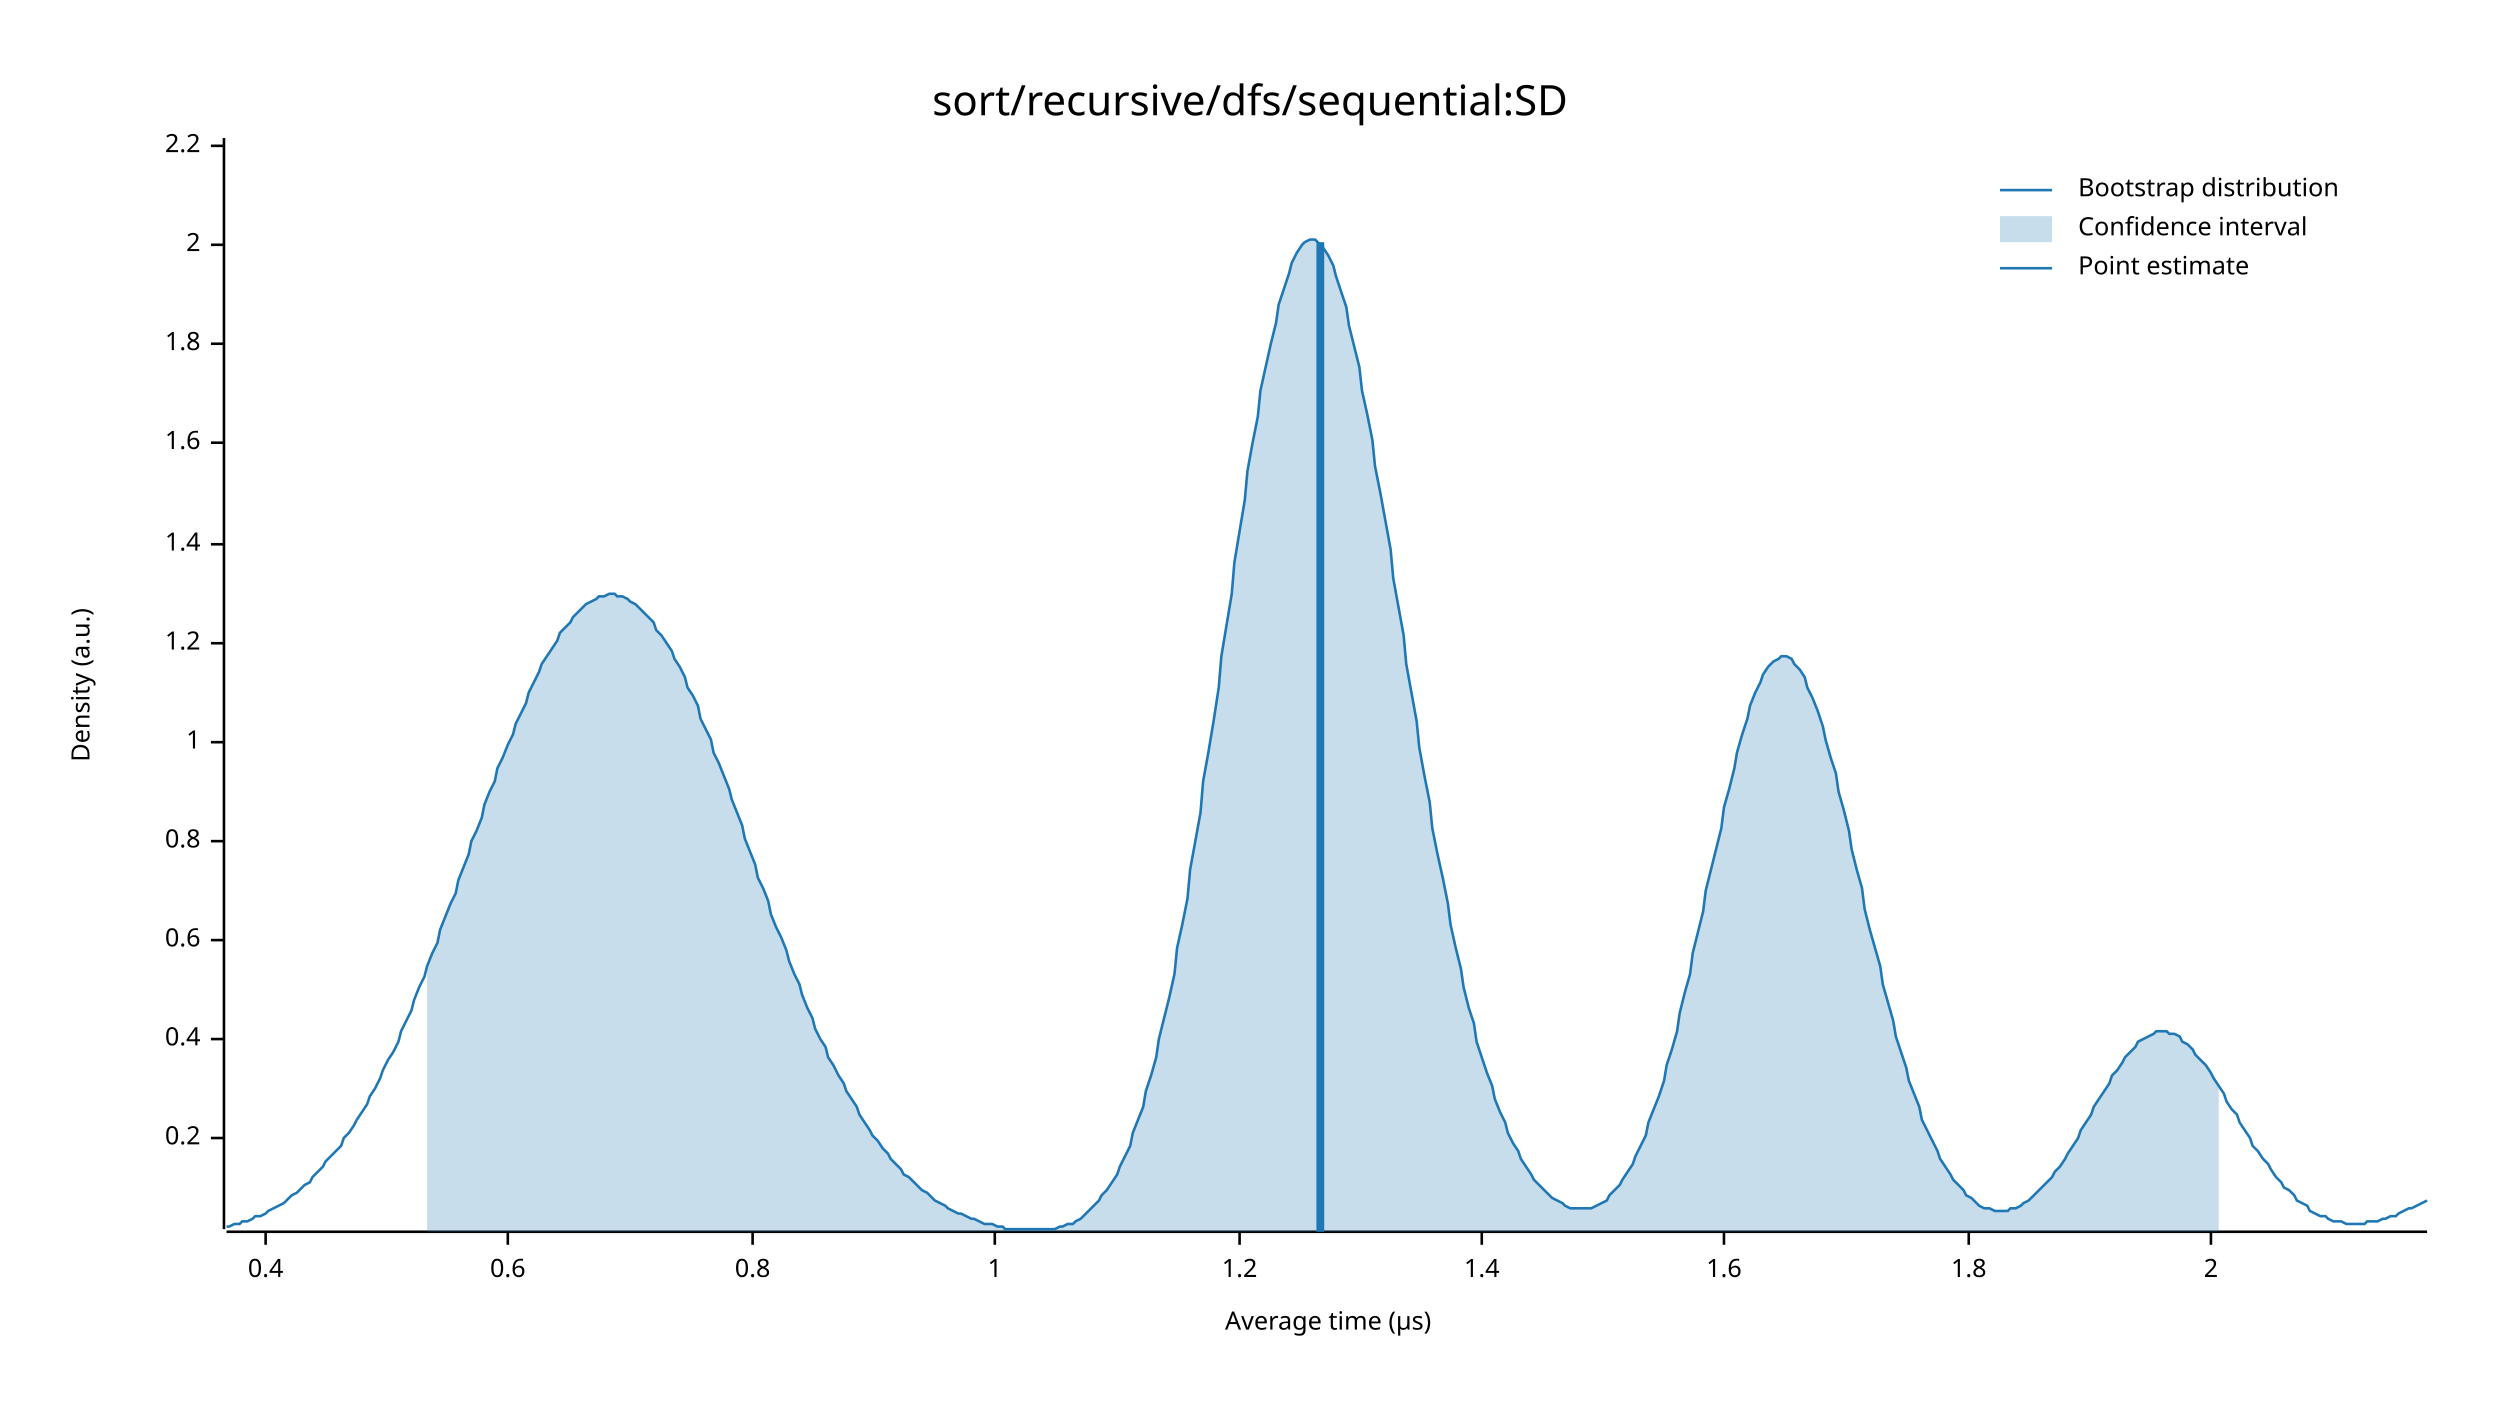
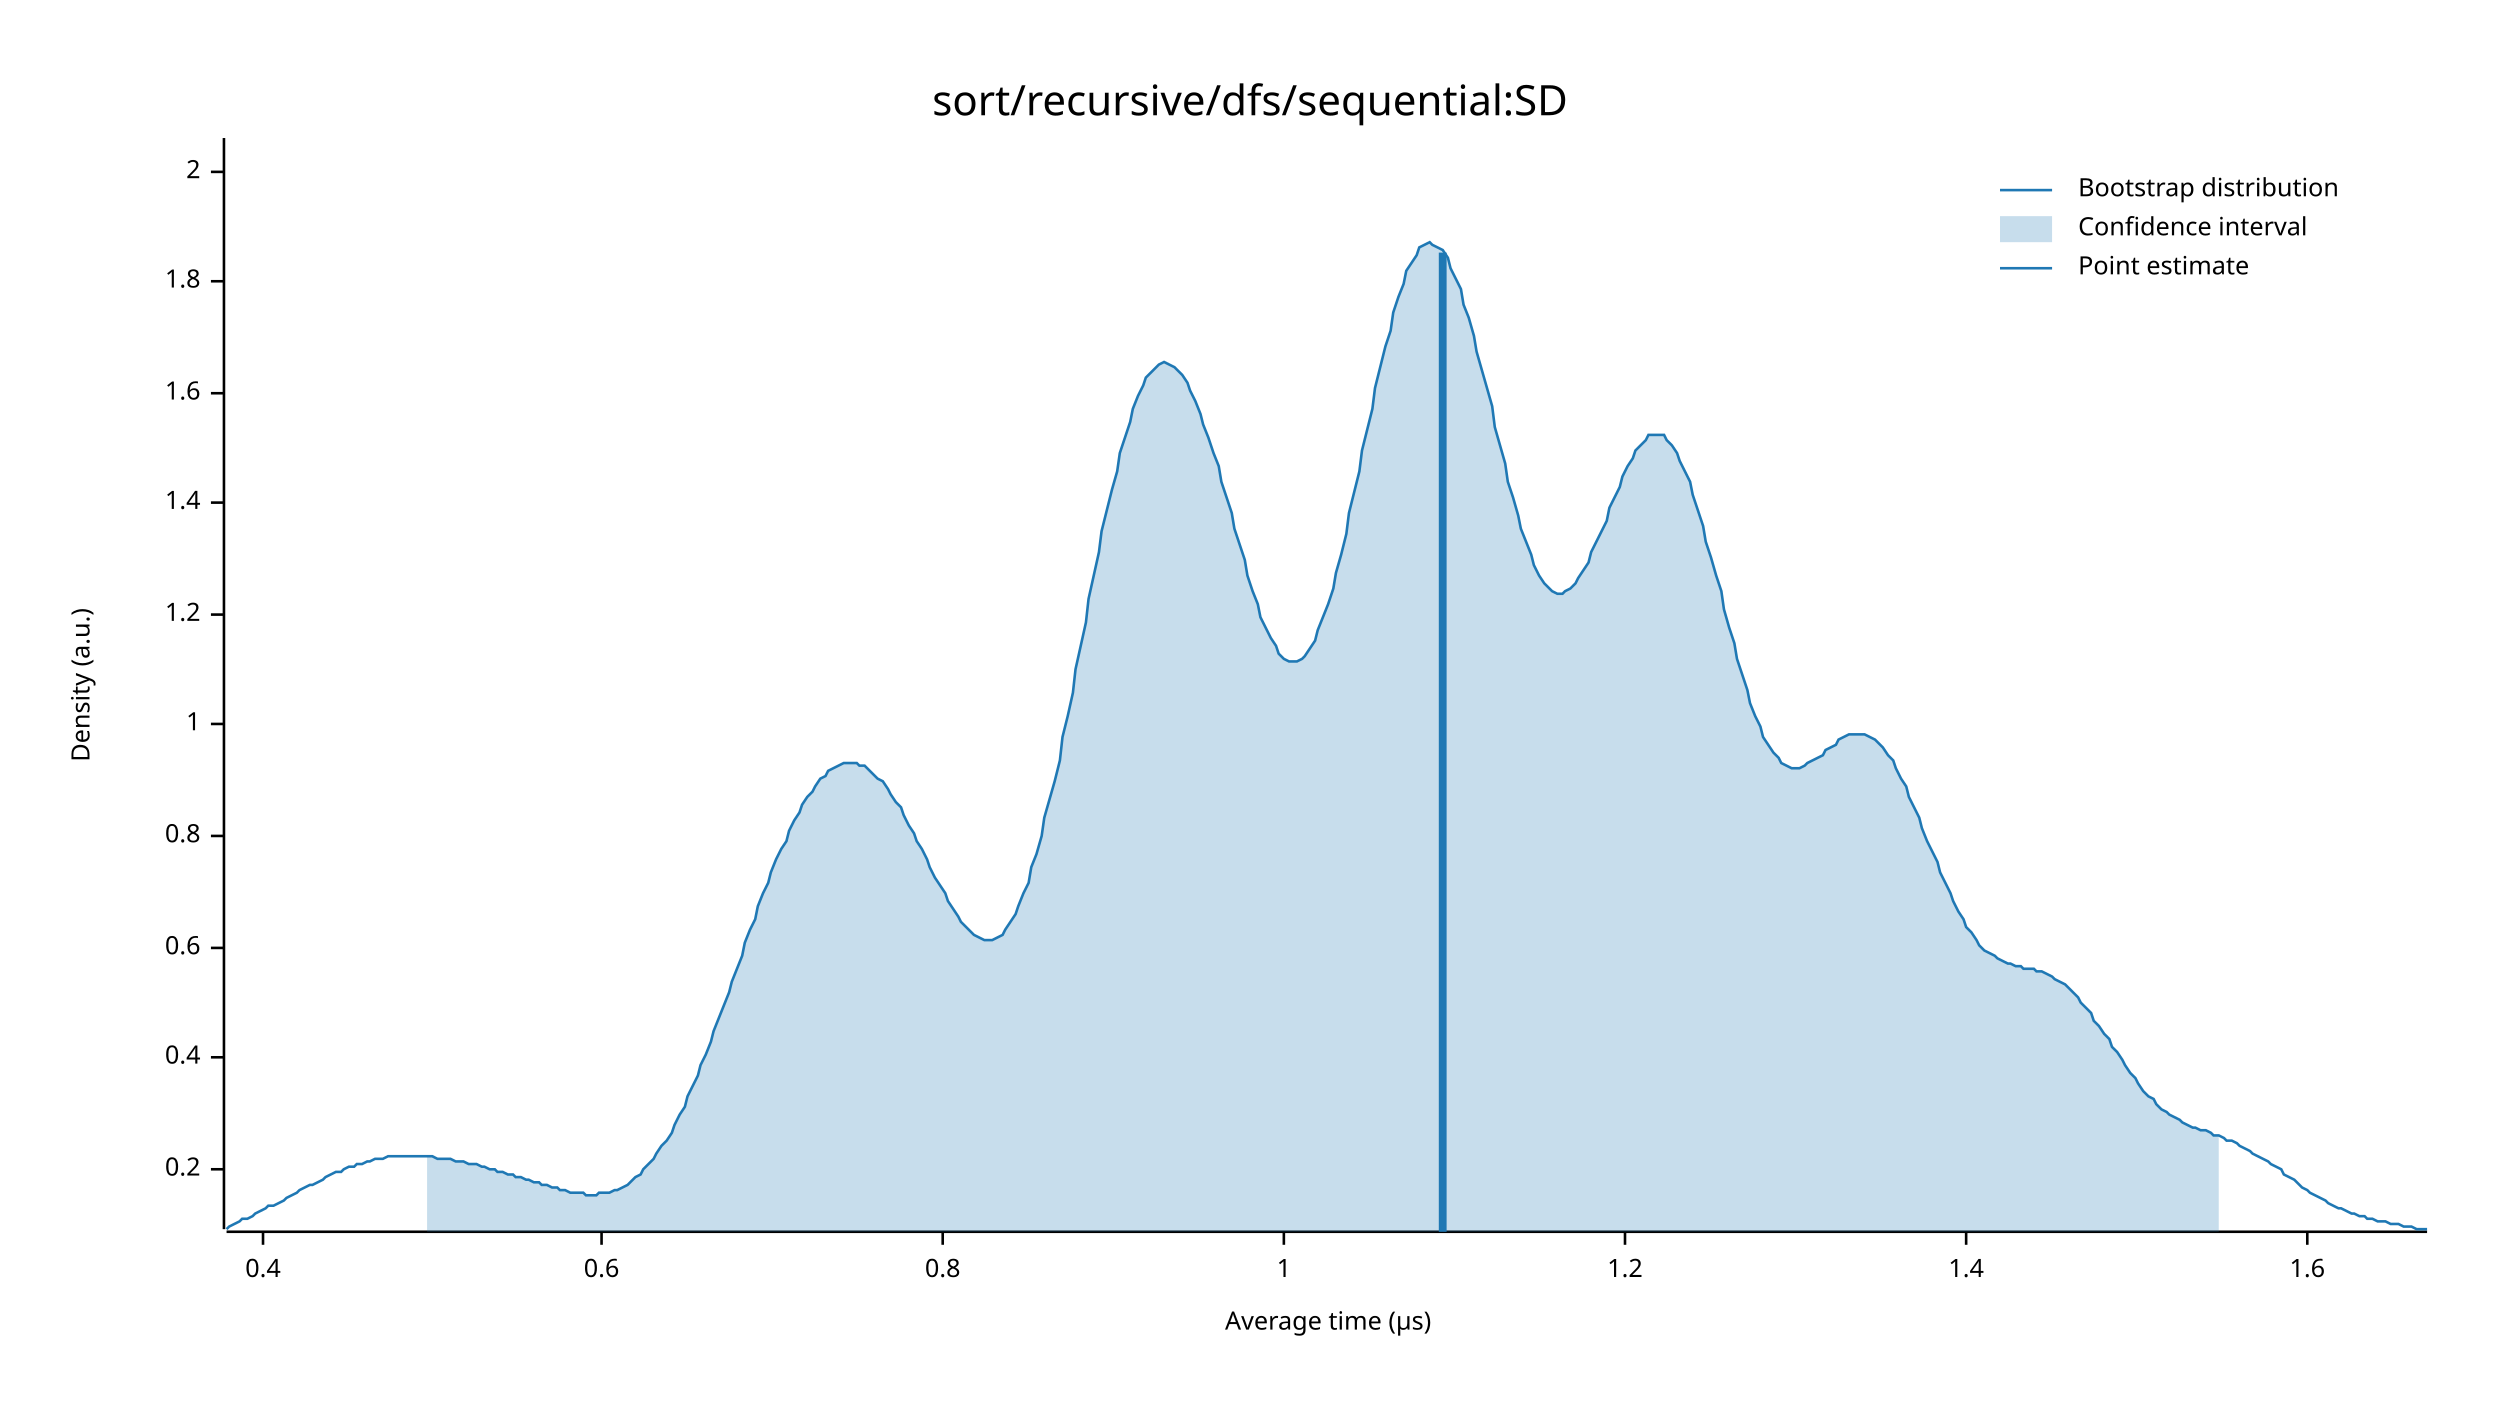
<svg xmlns="http://www.w3.org/2000/svg" width="960" height="540" viewBox="0 0 960 540">
  <text x="480" y="32" dy="0.76em" text-anchor="middle" font-family="sans-serif" font-size="16.129" opacity="1" fill="#000000">
sort/recursive/dfs/sequential:SD
</text>
  <text x="27" y="263" dy="0.76em" text-anchor="middle" font-family="sans-serif" font-size="9.677" opacity="1" fill="#000000" transform="rotate(270, 27, 263)">
Density (a.u.)
</text>
  <text x="510" y="513" dy="-0.5ex" text-anchor="middle" font-family="sans-serif" font-size="9.677" opacity="1" fill="#000000">
Average time (µs)
</text>
  <polyline fill="none" opacity="1" stroke="#000000" stroke-width="1" points="86,53 86,472 " />
-   <text x="77" y="437" dy="0.5ex" text-anchor="end" font-family="sans-serif" font-size="9.677" opacity="1" fill="#000000">
+   <text x="77" y="449" dy="0.5ex" text-anchor="end" font-family="sans-serif" font-size="9.677" opacity="1" fill="#000000">
0.2
</text>
-   <polyline fill="none" opacity="1" stroke="#000000" stroke-width="1" points="81,437 86,437 " />
-   <text x="77" y="399" dy="0.5ex" text-anchor="end" font-family="sans-serif" font-size="9.677" opacity="1" fill="#000000">
+   <polyline fill="none" opacity="1" stroke="#000000" stroke-width="1" points="81,449 86,449 " />
+   <text x="77" y="406" dy="0.5ex" text-anchor="end" font-family="sans-serif" font-size="9.677" opacity="1" fill="#000000">
0.4
</text>
-   <polyline fill="none" opacity="1" stroke="#000000" stroke-width="1" points="81,399 86,399 " />
-   <text x="77" y="361" dy="0.5ex" text-anchor="end" font-family="sans-serif" font-size="9.677" opacity="1" fill="#000000">
+   <polyline fill="none" opacity="1" stroke="#000000" stroke-width="1" points="81,406 86,406 " />
+   <text x="77" y="364" dy="0.5ex" text-anchor="end" font-family="sans-serif" font-size="9.677" opacity="1" fill="#000000">
0.6
</text>
-   <polyline fill="none" opacity="1" stroke="#000000" stroke-width="1" points="81,361 86,361 " />
-   <text x="77" y="323" dy="0.5ex" text-anchor="end" font-family="sans-serif" font-size="9.677" opacity="1" fill="#000000">
+   <polyline fill="none" opacity="1" stroke="#000000" stroke-width="1" points="81,364 86,364 " />
+   <text x="77" y="321" dy="0.5ex" text-anchor="end" font-family="sans-serif" font-size="9.677" opacity="1" fill="#000000">
0.8
</text>
-   <polyline fill="none" opacity="1" stroke="#000000" stroke-width="1" points="81,323 86,323 " />
-   <text x="77" y="285" dy="0.5ex" text-anchor="end" font-family="sans-serif" font-size="9.677" opacity="1" fill="#000000">
+   <polyline fill="none" opacity="1" stroke="#000000" stroke-width="1" points="81,321 86,321 " />
+   <text x="77" y="278" dy="0.5ex" text-anchor="end" font-family="sans-serif" font-size="9.677" opacity="1" fill="#000000">
1
</text>
-   <polyline fill="none" opacity="1" stroke="#000000" stroke-width="1" points="81,285 86,285 " />
-   <text x="77" y="247" dy="0.5ex" text-anchor="end" font-family="sans-serif" font-size="9.677" opacity="1" fill="#000000">
+   <polyline fill="none" opacity="1" stroke="#000000" stroke-width="1" points="81,278 86,278 " />
+   <text x="77" y="236" dy="0.5ex" text-anchor="end" font-family="sans-serif" font-size="9.677" opacity="1" fill="#000000">
1.2
</text>
-   <polyline fill="none" opacity="1" stroke="#000000" stroke-width="1" points="81,247 86,247 " />
-   <text x="77" y="209" dy="0.5ex" text-anchor="end" font-family="sans-serif" font-size="9.677" opacity="1" fill="#000000">
+   <polyline fill="none" opacity="1" stroke="#000000" stroke-width="1" points="81,236 86,236 " />
+   <text x="77" y="193" dy="0.5ex" text-anchor="end" font-family="sans-serif" font-size="9.677" opacity="1" fill="#000000">
1.4
</text>
-   <polyline fill="none" opacity="1" stroke="#000000" stroke-width="1" points="81,209 86,209 " />
-   <text x="77" y="170" dy="0.5ex" text-anchor="end" font-family="sans-serif" font-size="9.677" opacity="1" fill="#000000">
+   <polyline fill="none" opacity="1" stroke="#000000" stroke-width="1" points="81,193 86,193 " />
+   <text x="77" y="151" dy="0.5ex" text-anchor="end" font-family="sans-serif" font-size="9.677" opacity="1" fill="#000000">
1.6
</text>
-   <polyline fill="none" opacity="1" stroke="#000000" stroke-width="1" points="81,170 86,170 " />
-   <text x="77" y="132" dy="0.5ex" text-anchor="end" font-family="sans-serif" font-size="9.677" opacity="1" fill="#000000">
+   <polyline fill="none" opacity="1" stroke="#000000" stroke-width="1" points="81,151 86,151 " />
+   <text x="77" y="108" dy="0.5ex" text-anchor="end" font-family="sans-serif" font-size="9.677" opacity="1" fill="#000000">
1.8
</text>
-   <polyline fill="none" opacity="1" stroke="#000000" stroke-width="1" points="81,132 86,132 " />
-   <text x="77" y="94" dy="0.5ex" text-anchor="end" font-family="sans-serif" font-size="9.677" opacity="1" fill="#000000">
+   <polyline fill="none" opacity="1" stroke="#000000" stroke-width="1" points="81,108 86,108 " />
+   <text x="77" y="66" dy="0.5ex" text-anchor="end" font-family="sans-serif" font-size="9.677" opacity="1" fill="#000000">
2
</text>
-   <polyline fill="none" opacity="1" stroke="#000000" stroke-width="1" points="81,94 86,94 " />
-   <text x="77" y="56" dy="0.5ex" text-anchor="end" font-family="sans-serif" font-size="9.677" opacity="1" fill="#000000">
- 2.2
- </text>
-   <polyline fill="none" opacity="1" stroke="#000000" stroke-width="1" points="81,56 86,56 " />
+   <polyline fill="none" opacity="1" stroke="#000000" stroke-width="1" points="81,66 86,66 " />
  <polyline fill="none" opacity="1" stroke="#000000" stroke-width="1" points="87,473 932,473 " />
-   <text x="102" y="483" dy="0.76em" text-anchor="middle" font-family="sans-serif" font-size="9.677" opacity="1" fill="#000000">
+   <text x="101" y="483" dy="0.76em" text-anchor="middle" font-family="sans-serif" font-size="9.677" opacity="1" fill="#000000">
0.4
</text>
-   <polyline fill="none" opacity="1" stroke="#000000" stroke-width="1" points="102,473 102,478 " />
-   <text x="195" y="483" dy="0.76em" text-anchor="middle" font-family="sans-serif" font-size="9.677" opacity="1" fill="#000000">
+   <polyline fill="none" opacity="1" stroke="#000000" stroke-width="1" points="101,473 101,478 " />
+   <text x="231" y="483" dy="0.76em" text-anchor="middle" font-family="sans-serif" font-size="9.677" opacity="1" fill="#000000">
0.6
</text>
-   <polyline fill="none" opacity="1" stroke="#000000" stroke-width="1" points="195,473 195,478 " />
-   <text x="289" y="483" dy="0.76em" text-anchor="middle" font-family="sans-serif" font-size="9.677" opacity="1" fill="#000000">
+   <polyline fill="none" opacity="1" stroke="#000000" stroke-width="1" points="231,473 231,478 " />
+   <text x="362" y="483" dy="0.76em" text-anchor="middle" font-family="sans-serif" font-size="9.677" opacity="1" fill="#000000">
0.8
</text>
-   <polyline fill="none" opacity="1" stroke="#000000" stroke-width="1" points="289,473 289,478 " />
-   <text x="382" y="483" dy="0.76em" text-anchor="middle" font-family="sans-serif" font-size="9.677" opacity="1" fill="#000000">
+   <polyline fill="none" opacity="1" stroke="#000000" stroke-width="1" points="362,473 362,478 " />
+   <text x="493" y="483" dy="0.76em" text-anchor="middle" font-family="sans-serif" font-size="9.677" opacity="1" fill="#000000">
1
</text>
-   <polyline fill="none" opacity="1" stroke="#000000" stroke-width="1" points="382,473 382,478 " />
-   <text x="476" y="483" dy="0.76em" text-anchor="middle" font-family="sans-serif" font-size="9.677" opacity="1" fill="#000000">
+   <polyline fill="none" opacity="1" stroke="#000000" stroke-width="1" points="493,473 493,478 " />
+   <text x="624" y="483" dy="0.76em" text-anchor="middle" font-family="sans-serif" font-size="9.677" opacity="1" fill="#000000">
1.2
</text>
-   <polyline fill="none" opacity="1" stroke="#000000" stroke-width="1" points="476,473 476,478 " />
-   <text x="569" y="483" dy="0.76em" text-anchor="middle" font-family="sans-serif" font-size="9.677" opacity="1" fill="#000000">
+   <polyline fill="none" opacity="1" stroke="#000000" stroke-width="1" points="624,473 624,478 " />
+   <text x="755" y="483" dy="0.76em" text-anchor="middle" font-family="sans-serif" font-size="9.677" opacity="1" fill="#000000">
1.4
</text>
-   <polyline fill="none" opacity="1" stroke="#000000" stroke-width="1" points="569,473 569,478 " />
-   <text x="662" y="483" dy="0.76em" text-anchor="middle" font-family="sans-serif" font-size="9.677" opacity="1" fill="#000000">
+   <polyline fill="none" opacity="1" stroke="#000000" stroke-width="1" points="755,473 755,478 " />
+   <text x="886" y="483" dy="0.76em" text-anchor="middle" font-family="sans-serif" font-size="9.677" opacity="1" fill="#000000">
1.6
</text>
-   <polyline fill="none" opacity="1" stroke="#000000" stroke-width="1" points="662,473 662,478 " />
-   <text x="756" y="483" dy="0.76em" text-anchor="middle" font-family="sans-serif" font-size="9.677" opacity="1" fill="#000000">
- 1.8
- </text>
-   <polyline fill="none" opacity="1" stroke="#000000" stroke-width="1" points="756,473 756,478 " />
-   <text x="849" y="483" dy="0.76em" text-anchor="middle" font-family="sans-serif" font-size="9.677" opacity="1" fill="#000000">
- 2
- </text>
-   <polyline fill="none" opacity="1" stroke="#000000" stroke-width="1" points="849,473 849,478 " />
-   <polyline fill="none" opacity="1" stroke="#1F78B4" stroke-width="1" points="87,471 88,471 90,470 92,470 93,469 95,469 97,468 98,467 100,467 102,466 103,465 105,464 107,463 109,462 110,461 112,459 114,458 115,457 117,455 119,454 120,452 122,450 124,448 125,446 127,444 129,442 131,440 132,437 134,435 136,432 137,430 139,427 141,424 142,421 144,418 146,414 147,411 149,407 151,404 153,400 154,396 156,392 158,388 159,384 161,379 163,375 164,371 166,366 168,362 169,357 171,352 173,347 175,343 176,338 178,333 180,328 181,323 183,319 185,314 186,309 188,304 190,300 191,295 193,291 195,286 197,282 198,278 200,274 202,270 203,266 205,262 207,258 208,255 210,252 212,249 214,246 215,243 217,241 219,239 220,237 222,235 224,233 225,232 227,231 229,230 230,229 232,229 234,228 236,228 237,229 239,229 241,230 242,231 244,232 246,234 247,235 249,237 251,239 252,242 254,244 256,247 258,250 259,253 261,256 263,260 264,264 266,267 268,271 269,276 271,280 273,284 274,289 276,293 278,298 280,303 281,307 283,312 285,317 286,322 288,327 290,332 291,337 293,341 295,346 296,351 298,356 300,360 302,365 303,369 305,374 307,378 308,382 310,387 312,391 313,395 315,399 317,402 318,406 320,409 322,413 324,416 325,419 327,422 329,425 330,428 332,431 334,434 335,436 337,438 339,441 341,443 342,445 344,447 346,449 347,451 349,452 351,454 352,455 354,457 356,458 357,459 359,461 361,462 363,463 364,464 366,465 368,466 369,466 371,467 373,468 374,468 376,469 378,470 379,470 381,470 383,471 385,471 386,472 388,472 390,472 391,472 393,472 395,472 396,472 398,472 400,472 401,472 403,472 405,472 407,471 408,471 410,470 412,470 413,469 415,468 417,466 418,465 420,463 422,461 423,459 425,457 427,454 429,451 430,448 432,444 434,440 435,435 437,430 439,425 440,419 442,413 444,406 445,399 447,391 449,383 451,374 452,364 454,355 456,345 457,334 459,323 461,312 462,300 464,289 466,277 468,264 469,252 471,240 473,228 474,216 476,204 478,192 479,181 481,170 483,160 484,150 486,141 488,132 490,124 491,117 493,111 495,105 496,101 498,97 500,94 501,93 503,92 505,92 506,93 508,95 510,98 512,102 513,106 515,112 517,118 518,125 520,133 522,141 523,150 525,159 527,169 528,179 530,189 532,200 534,211 535,222 537,233 539,244 540,255 542,266 544,277 545,287 547,298 549,308 550,318 552,328 554,337 556,347 557,355 559,364 561,372 562,379 564,387 566,393 567,400 569,406 571,412 573,417 574,422 576,427 578,431 579,435 581,439 583,442 584,445 586,448 588,451 589,453 591,455 593,457 595,459 596,460 598,461 600,462 601,463 603,464 605,464 606,464 608,464 610,464 611,464 613,463 615,462 617,461 618,459 620,457 622,455 623,453 625,450 627,447 628,444 630,440 632,436 633,431 635,426 637,421 639,415 640,409 642,403 644,396 645,389 647,381 649,374 650,366 652,358 654,350 655,342 657,334 659,326 661,318 662,310 664,303 666,295 667,289 669,282 671,276 672,271 674,266 676,262 677,259 679,256 681,254 683,253 684,252 686,252 688,253 689,255 691,257 693,260 694,264 696,268 698,273 700,279 701,284 703,291 705,297 706,304 708,311 710,319 711,326 713,334 715,341 716,349 718,357 720,364 722,371 723,378 725,385 727,392 728,398 730,404 732,410 733,415 735,420 737,425 738,430 740,434 742,438 744,442 745,445 747,448 749,451 750,453 752,455 754,457 755,459 757,460 759,462 760,463 762,464 764,464 766,465 767,465 769,465 771,465 772,464 774,464 776,463 777,462 779,461 781,459 782,458 784,456 786,454 788,452 789,450 791,448 793,445 794,443 796,440 798,437 799,434 801,431 803,428 804,425 806,422 808,419 810,416 811,413 813,411 815,408 816,406 818,404 820,402 821,400 823,399 825,398 827,397 828,396 830,396 832,396 833,397 835,397 837,398 838,400 840,401 842,403 843,405 845,407 847,409 849,412 850,414 852,417 854,420 855,423 857,426 859,428 860,431 862,434 864,437 865,440 867,442 869,445 871,447 872,449 874,452 876,454 877,456 879,457 881,459 882,461 884,462 886,463 887,465 889,466 891,467 893,467 894,468 896,469 898,469 899,469 901,470 903,470 904,470 906,470 908,470 909,469 911,469 913,469 915,468 916,468 918,467 920,467 921,466 923,465 925,464 926,464 928,463 930,462 932,461 " />
-   <polygon opacity="0.25" fill="#1F78B4" points="164,371 166,366 168,362 169,357 171,352 173,347 175,343 176,338 178,333 180,328 181,323 183,319 185,314 186,309 188,304 190,300 191,295 193,291 195,286 197,282 198,278 200,274 202,270 203,266 205,262 207,258 208,255 210,252 212,249 214,246 215,243 217,241 219,239 220,237 222,235 224,233 225,232 227,231 229,230 230,229 232,229 234,228 236,228 237,229 239,229 241,230 242,231 244,232 246,234 247,235 249,237 251,239 252,242 254,244 256,247 258,250 259,253 261,256 263,260 264,264 266,267 268,271 269,276 271,280 273,284 274,289 276,293 278,298 280,303 281,307 283,312 285,317 286,322 288,327 290,332 291,337 293,341 295,346 296,351 298,356 300,360 302,365 303,369 305,374 307,378 308,382 310,387 312,391 313,395 315,399 317,402 318,406 320,409 322,413 324,416 325,419 327,422 329,425 330,428 332,431 334,434 335,436 337,438 339,441 341,443 342,445 344,447 346,449 347,451 349,452 351,454 352,455 354,457 356,458 357,459 359,461 361,462 363,463 364,464 366,465 368,466 369,466 371,467 373,468 374,468 376,469 378,470 379,470 381,470 383,471 385,471 386,472 388,472 390,472 391,472 393,472 395,472 396,472 398,472 400,472 401,472 403,472 405,472 407,471 408,471 410,470 412,470 413,469 415,468 417,466 418,465 420,463 422,461 423,459 425,457 427,454 429,451 430,448 432,444 434,440 435,435 437,430 439,425 440,419 442,413 444,406 445,399 447,391 449,383 451,374 452,364 454,355 456,345 457,334 459,323 461,312 462,300 464,289 466,277 468,264 469,252 471,240 473,228 474,216 476,204 478,192 479,181 481,170 483,160 484,150 486,141 488,132 490,124 491,117 493,111 495,105 496,101 498,97 500,94 501,93 503,92 505,92 506,93 508,95 510,98 512,102 513,106 515,112 517,118 518,125 520,133 522,141 523,150 525,159 527,169 528,179 530,189 532,200 534,211 535,222 537,233 539,244 540,255 542,266 544,277 545,287 547,298 549,308 550,318 552,328 554,337 556,347 557,355 559,364 561,372 562,379 564,387 566,393 567,400 569,406 571,412 573,417 574,422 576,427 578,431 579,435 581,439 583,442 584,445 586,448 588,451 589,453 591,455 593,457 595,459 596,460 598,461 600,462 601,463 603,464 605,464 606,464 608,464 610,464 611,464 613,463 615,462 617,461 618,459 620,457 622,455 623,453 625,450 627,447 628,444 630,440 632,436 633,431 635,426 637,421 639,415 640,409 642,403 644,396 645,389 647,381 649,374 650,366 652,358 654,350 655,342 657,334 659,326 661,318 662,310 664,303 666,295 667,289 669,282 671,276 672,271 674,266 676,262 677,259 679,256 681,254 683,253 684,252 686,252 688,253 689,255 691,257 693,260 694,264 696,268 698,273 700,279 701,284 703,291 705,297 706,304 708,311 710,319 711,326 713,334 715,341 716,349 718,357 720,364 722,371 723,378 725,385 727,392 728,398 730,404 732,410 733,415 735,420 737,425 738,430 740,434 742,438 744,442 745,445 747,448 749,451 750,453 752,455 754,457 755,459 757,460 759,462 760,463 762,464 764,464 766,465 767,465 769,465 771,465 772,464 774,464 776,463 777,462 779,461 781,459 782,458 784,456 786,454 788,452 789,450 791,448 793,445 794,443 796,440 798,437 799,434 801,431 803,428 804,425 806,422 808,419 810,416 811,413 813,411 815,408 816,406 818,404 820,402 821,400 823,399 825,398 827,397 828,396 830,396 832,396 833,397 835,397 837,398 838,400 840,401 842,403 843,405 845,407 847,409 849,412 850,414 852,417 852,473 164,473 " />
-   <polyline fill="none" opacity="1" stroke="#1F78B4" stroke-width="3" points="507,473 507,93 " />
+   <polyline fill="none" opacity="1" stroke="#000000" stroke-width="1" points="886,473 886,478 " />
+   <polyline fill="none" opacity="1" stroke="#1F78B4" stroke-width="1" points="87,472 88,471 90,470 92,469 93,468 95,468 97,467 98,466 100,465 102,464 103,463 105,463 107,462 109,461 110,460 112,459 114,458 115,457 117,456 119,455 120,455 122,454 124,453 125,452 127,451 129,450 131,450 132,449 134,448 136,448 137,447 139,447 141,446 142,446 144,445 146,445 147,445 149,444 151,444 153,444 154,444 156,444 158,444 159,444 161,444 163,444 164,444 166,444 168,445 169,445 171,445 173,445 175,446 176,446 178,446 180,447 181,447 183,447 185,448 186,448 188,449 190,449 191,450 193,450 195,451 197,451 198,452 200,452 202,453 203,453 205,454 207,454 208,455 210,455 212,456 214,456 215,457 217,457 219,458 220,458 222,458 224,458 225,459 227,459 229,459 230,458 232,458 234,458 236,457 237,457 239,456 241,455 242,454 244,452 246,451 247,449 249,447 251,445 252,443 254,440 256,438 258,435 259,432 261,428 263,425 264,421 266,417 268,413 269,409 271,405 273,400 274,396 276,391 278,386 280,381 281,377 283,372 285,367 286,362 288,357 290,353 291,348 293,343 295,339 296,335 298,330 300,326 302,323 303,319 305,315 307,312 308,309 310,306 312,304 313,302 315,299 317,298 318,296 320,295 322,294 324,293 325,293 327,293 329,293 330,294 332,294 334,296 335,297 337,299 339,300 341,303 342,305 344,308 346,310 347,313 349,317 351,320 352,323 354,326 356,330 357,333 359,337 361,340 363,343 364,346 366,349 368,352 369,354 371,356 373,358 374,359 376,360 378,361 379,361 381,361 383,360 385,359 386,357 388,354 390,351 391,348 393,343 395,339 396,333 398,328 400,321 401,314 403,307 405,300 407,292 408,283 410,275 412,266 413,257 415,248 417,239 418,230 420,221 422,212 423,204 425,196 427,188 429,181 430,174 432,168 434,162 435,157 437,152 439,148 440,145 442,143 444,141 445,140 447,139 449,140 451,141 452,142 454,144 456,147 457,150 459,154 461,159 462,163 464,168 466,174 468,179 469,185 471,191 473,197 474,203 476,209 478,215 479,221 481,227 483,232 484,237 486,241 488,245 490,248 491,251 493,253 495,254 496,254 498,254 500,253 501,252 503,249 505,246 506,242 508,237 510,232 512,226 513,220 515,213 517,205 518,197 520,189 522,181 523,173 525,165 527,157 528,149 530,141 532,133 534,127 535,120 537,114 539,109 540,104 542,101 544,98 545,95 547,94 549,93 550,94 552,95 554,96 556,99 557,103 559,107 561,111 562,117 564,122 566,129 567,135 569,142 571,149 573,156 574,164 576,171 578,178 579,185 581,191 583,198 584,203 586,208 588,213 589,217 591,221 593,224 595,226 596,227 598,228 600,228 601,227 603,226 605,224 606,222 608,219 610,216 611,212 613,208 615,204 617,200 618,195 620,191 622,187 623,183 625,179 627,176 628,173 630,171 632,169 633,167 635,167 637,167 639,167 640,169 642,171 644,174 645,177 647,181 649,185 650,190 652,196 654,202 655,208 657,214 659,221 661,227 662,234 664,241 666,247 667,253 669,259 671,265 672,270 674,275 676,279 677,283 679,286 681,289 683,291 684,293 686,294 688,295 689,295 691,295 693,294 694,293 696,292 698,291 700,290 701,288 703,287 705,286 706,284 708,283 710,282 711,282 713,282 715,282 716,282 718,283 720,284 722,286 723,287 725,290 727,292 728,295 730,299 732,302 733,306 735,310 737,314 738,318 740,323 742,327 744,331 745,335 747,339 749,343 750,346 752,350 754,353 755,356 757,358 759,361 760,363 762,365 764,366 766,367 767,368 769,369 771,370 772,370 774,371 776,371 777,372 779,372 781,372 782,373 784,373 786,374 788,375 789,376 791,377 793,378 794,379 796,381 798,383 799,385 801,387 803,389 804,392 806,394 808,397 810,399 811,402 813,404 815,407 816,409 818,412 820,414 821,416 823,419 825,421 827,422 828,424 830,426 832,427 833,428 835,429 837,430 838,431 840,432 842,433 843,433 845,434 847,434 849,435 850,436 852,436 854,437 855,438 857,438 859,439 860,440 862,441 864,442 865,443 867,444 869,445 871,446 872,447 874,448 876,449 877,451 879,452 881,453 882,454 884,456 886,457 887,458 889,459 891,460 893,461 894,462 896,463 898,464 899,464 901,465 903,466 904,466 906,467 908,467 909,468 911,468 913,469 915,469 916,469 918,470 920,470 921,470 923,471 925,471 926,471 928,472 930,472 932,472 " />
+   <polygon opacity="0.25" fill="#1F78B4" points="164,444 166,444 168,445 169,445 171,445 173,445 175,446 176,446 178,446 180,447 181,447 183,447 185,448 186,448 188,449 190,449 191,450 193,450 195,451 197,451 198,452 200,452 202,453 203,453 205,454 207,454 208,455 210,455 212,456 214,456 215,457 217,457 219,458 220,458 222,458 224,458 225,459 227,459 229,459 230,458 232,458 234,458 236,457 237,457 239,456 241,455 242,454 244,452 246,451 247,449 249,447 251,445 252,443 254,440 256,438 258,435 259,432 261,428 263,425 264,421 266,417 268,413 269,409 271,405 273,400 274,396 276,391 278,386 280,381 281,377 283,372 285,367 286,362 288,357 290,353 291,348 293,343 295,339 296,335 298,330 300,326 302,323 303,319 305,315 307,312 308,309 310,306 312,304 313,302 315,299 317,298 318,296 320,295 322,294 324,293 325,293 327,293 329,293 330,294 332,294 334,296 335,297 337,299 339,300 341,303 342,305 344,308 346,310 347,313 349,317 351,320 352,323 354,326 356,330 357,333 359,337 361,340 363,343 364,346 366,349 368,352 369,354 371,356 373,358 374,359 376,360 378,361 379,361 381,361 383,360 385,359 386,357 388,354 390,351 391,348 393,343 395,339 396,333 398,328 400,321 401,314 403,307 405,300 407,292 408,283 410,275 412,266 413,257 415,248 417,239 418,230 420,221 422,212 423,204 425,196 427,188 429,181 430,174 432,168 434,162 435,157 437,152 439,148 440,145 442,143 444,141 445,140 447,139 449,140 451,141 452,142 454,144 456,147 457,150 459,154 461,159 462,163 464,168 466,174 468,179 469,185 471,191 473,197 474,203 476,209 478,215 479,221 481,227 483,232 484,237 486,241 488,245 490,248 491,251 493,253 495,254 496,254 498,254 500,253 501,252 503,249 505,246 506,242 508,237 510,232 512,226 513,220 515,213 517,205 518,197 520,189 522,181 523,173 525,165 527,157 528,149 530,141 532,133 534,127 535,120 537,114 539,109 540,104 542,101 544,98 545,95 547,94 549,93 550,94 552,95 554,96 556,99 557,103 559,107 561,111 562,117 564,122 566,129 567,135 569,142 571,149 573,156 574,164 576,171 578,178 579,185 581,191 583,198 584,203 586,208 588,213 589,217 591,221 593,224 595,226 596,227 598,228 600,228 601,227 603,226 605,224 606,222 608,219 610,216 611,212 613,208 615,204 617,200 618,195 620,191 622,187 623,183 625,179 627,176 628,173 630,171 632,169 633,167 635,167 637,167 639,167 640,169 642,171 644,174 645,177 647,181 649,185 650,190 652,196 654,202 655,208 657,214 659,221 661,227 662,234 664,241 666,247 667,253 669,259 671,265 672,270 674,275 676,279 677,283 679,286 681,289 683,291 684,293 686,294 688,295 689,295 691,295 693,294 694,293 696,292 698,291 700,290 701,288 703,287 705,286 706,284 708,283 710,282 711,282 713,282 715,282 716,282 718,283 720,284 722,286 723,287 725,290 727,292 728,295 730,299 732,302 733,306 735,310 737,314 738,318 740,323 742,327 744,331 745,335 747,339 749,343 750,346 752,350 754,353 755,356 757,358 759,361 760,363 762,365 764,366 766,367 767,368 769,369 771,370 772,370 774,371 776,371 777,372 779,372 781,372 782,373 784,373 786,374 788,375 789,376 791,377 793,378 794,379 796,381 798,383 799,385 801,387 803,389 804,392 806,394 808,397 810,399 811,402 813,404 815,407 816,409 818,412 820,414 821,416 823,419 825,421 827,422 828,424 830,426 832,427 833,428 835,429 837,430 838,431 840,432 842,433 843,433 845,434 847,434 849,435 850,436 852,436 852,473 164,473 " />
+   <polyline fill="none" opacity="1" stroke="#1F78B4" stroke-width="3" points="554,473 554,97 " />
  <text x="798" y="68" dy="0.76em" text-anchor="start" font-family="sans-serif" font-size="9.677" opacity="1" fill="#000000">
Bootstrap distribution
</text>
  <text x="798" y="83" dy="0.76em" text-anchor="start" font-family="sans-serif" font-size="9.677" opacity="1" fill="#000000">
Confidence interval
</text>
  <text x="798" y="98" dy="0.76em" text-anchor="start" font-family="sans-serif" font-size="9.677" opacity="1" fill="#000000">
Point estimate
</text>
  <polyline fill="none" opacity="1" stroke="#1F78B4" stroke-width="1" points="768,73 788,73 " />
  <rect x="768" y="83" width="20" height="10" opacity="0.25" fill="#1F78B4" stroke="none" />
  <polyline fill="none" opacity="1" stroke="#1F78B4" stroke-width="1" points="768,103 788,103 " />
</svg>
